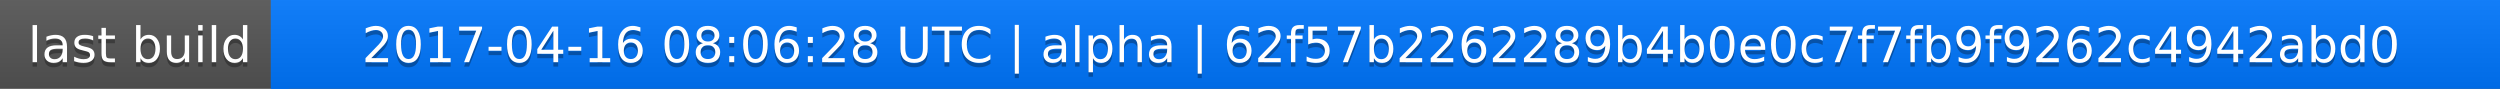
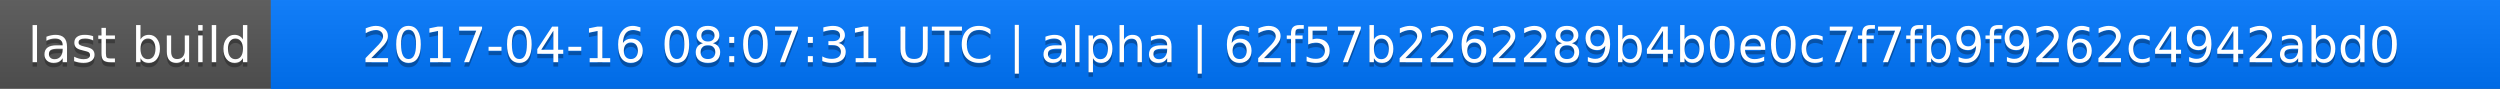
<svg xmlns="http://www.w3.org/2000/svg" width="563" height="20">
  <linearGradient id="a" x2="0" y2="100%">
    <stop offset="0" stop-color="#bbb" stop-opacity=".1" />
    <stop offset="1" stop-opacity=".1" />
  </linearGradient>
  <rect rx="0" width="563" height="20" fill="#555" />
  <rect rx="0" x="61" width="502" height="20" fill="#07f" />
  <path fill="#07f" d="M61 0h4v20h-4z" />
  <rect rx="0" width="563" height="20" fill="url(#a)" />
  <g fill="#fff" text-anchor="middle" font-family="DejaVu Sans,Verdana,Geneva,sans-serif" font-size="11">
    <text x="31.5" y="15" fill="#010101" fill-opacity=".3">last build</text>
    <text x="31.5" y="14">last build</text>
-     <text x="311" y="15" fill="#010101" fill-opacity=".3">2017-04-16 08:06:28 UTC | alpha | 62f57b2262289b4b0e0c7f7fb9f9262c4942abd0</text>
-     <text x="311" y="14">2017-04-16 08:06:28 UTC | alpha | 62f57b2262289b4b0e0c7f7fb9f9262c4942abd0</text>
+     <text x="311" y="15" fill="#010101" fill-opacity=".3">2017-04-16 08:07:31 UTC | alpha | 62f57b2262289b4b0e0c7f7fb9f9262c4942abd0</text>
+     <text x="311" y="14">2017-04-16 08:07:31 UTC | alpha | 62f57b2262289b4b0e0c7f7fb9f9262c4942abd0</text>
  </g>
</svg>
